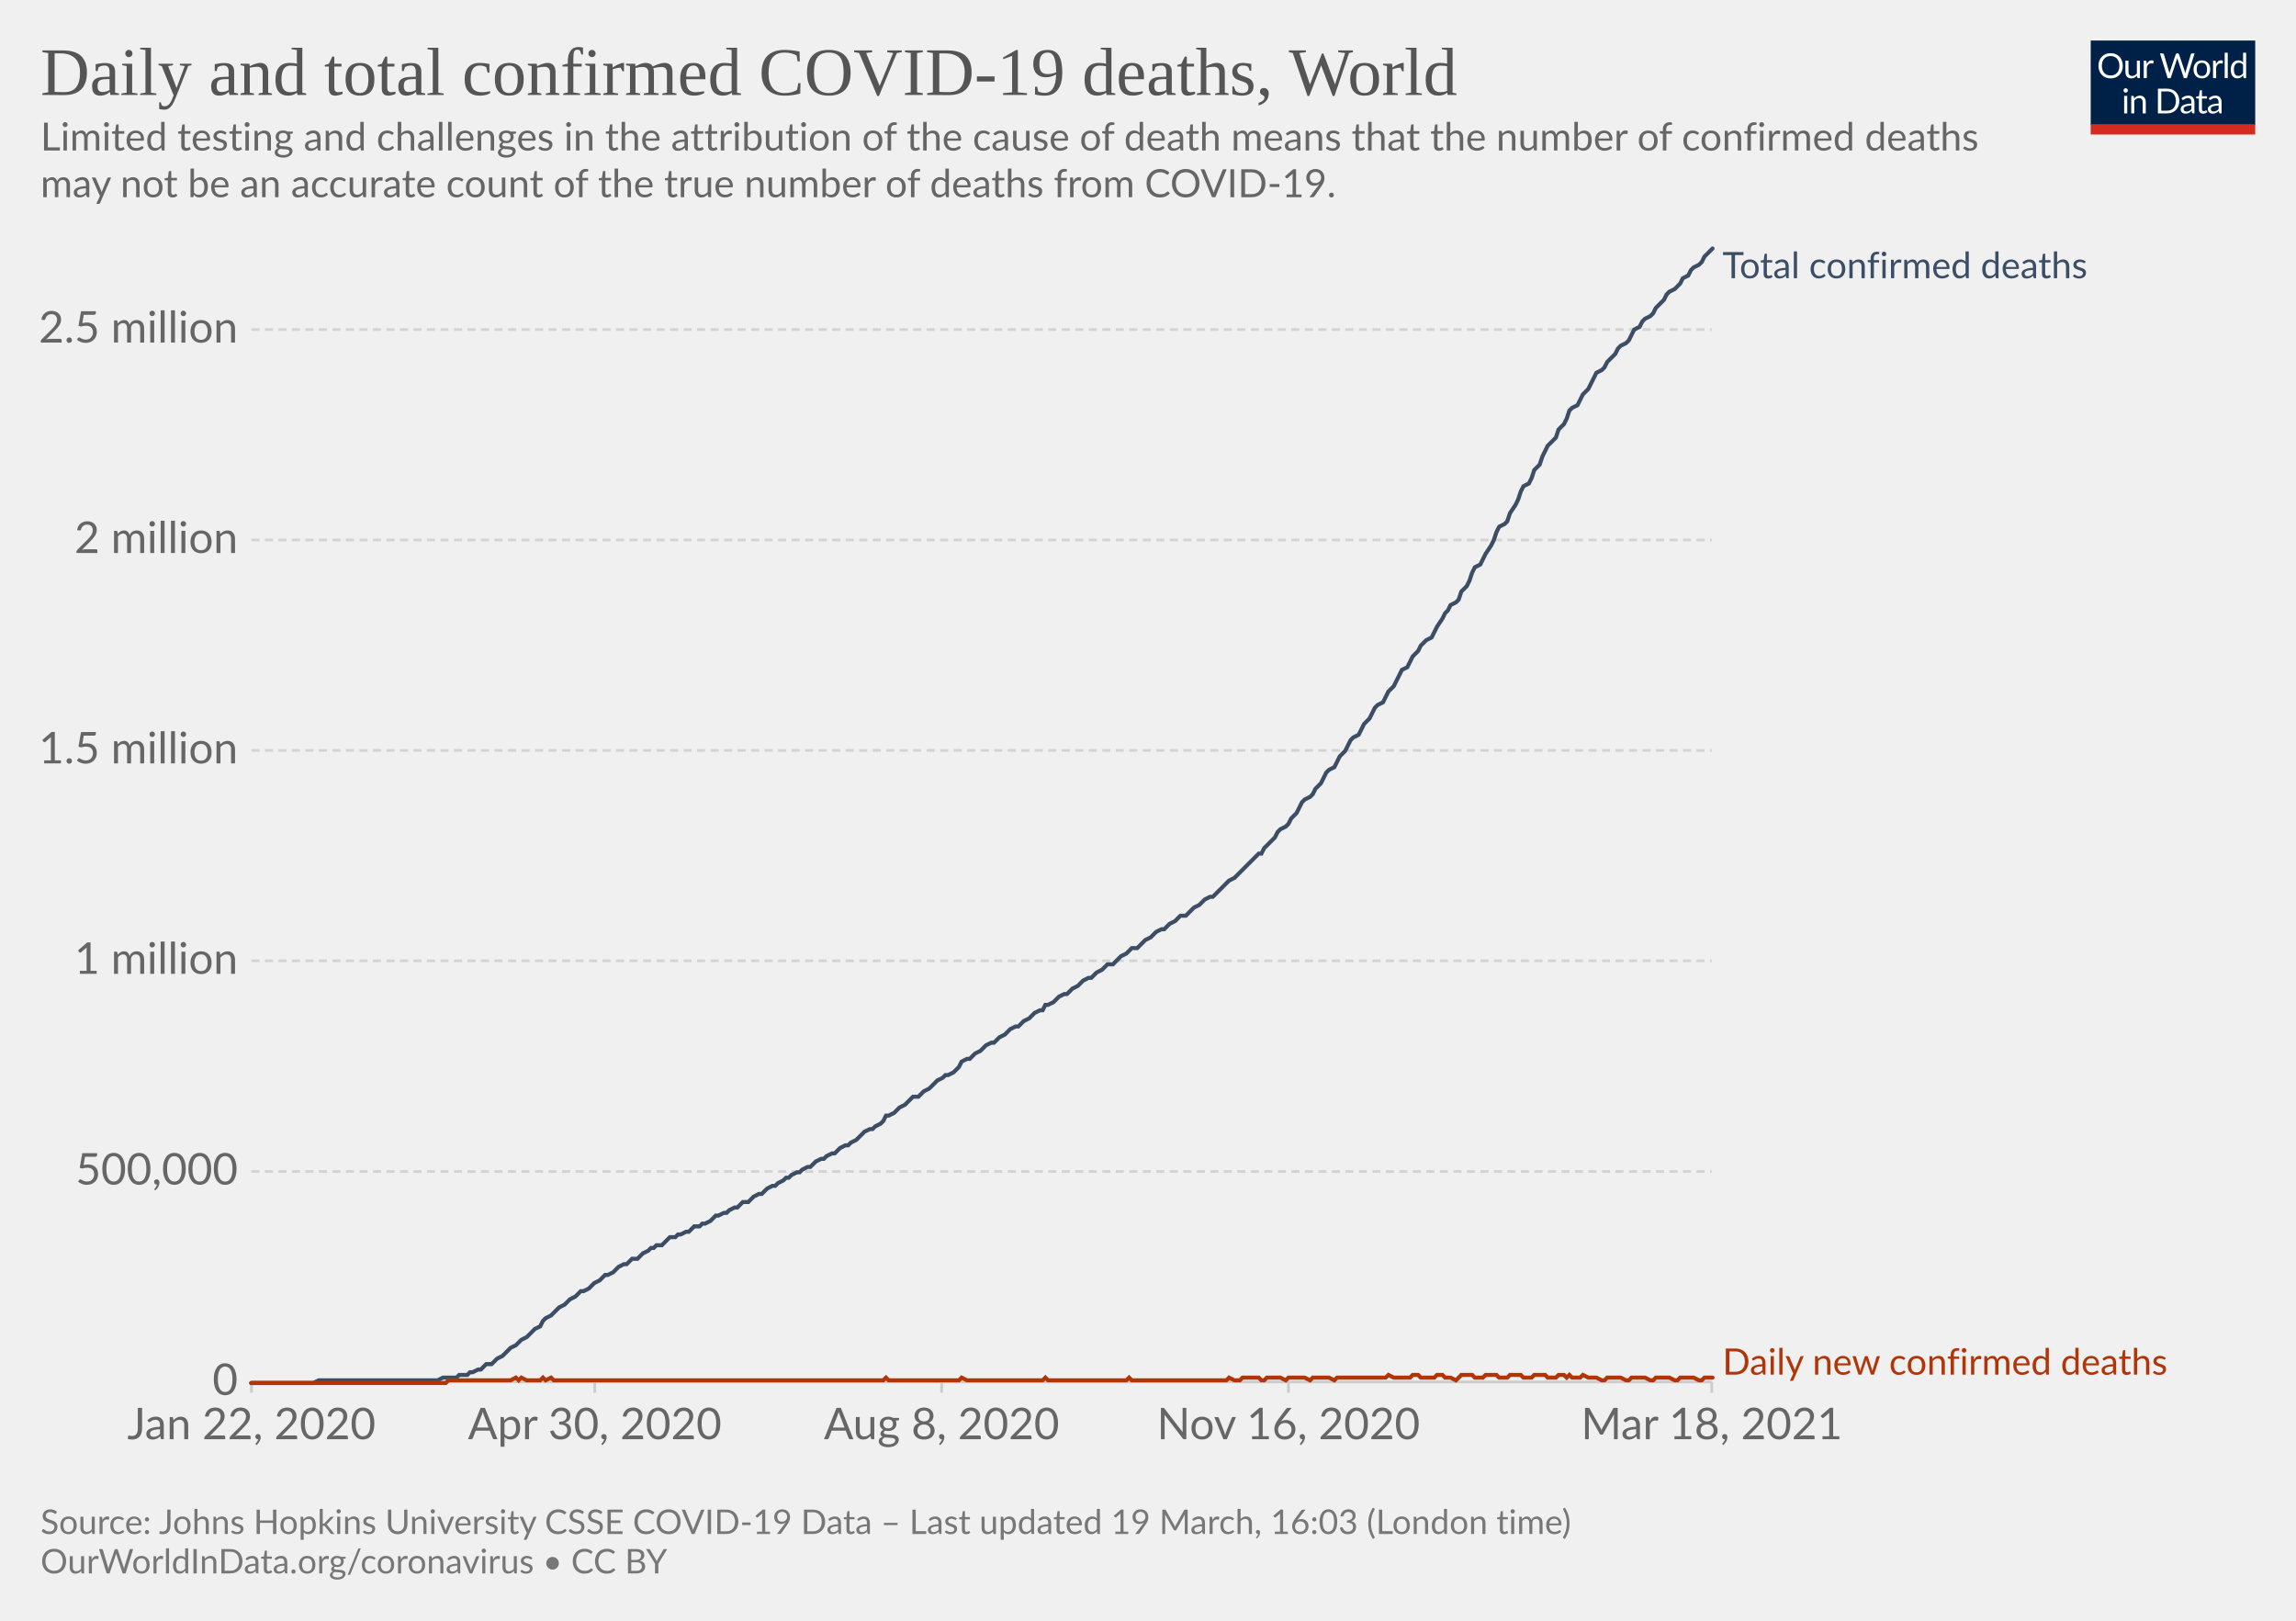
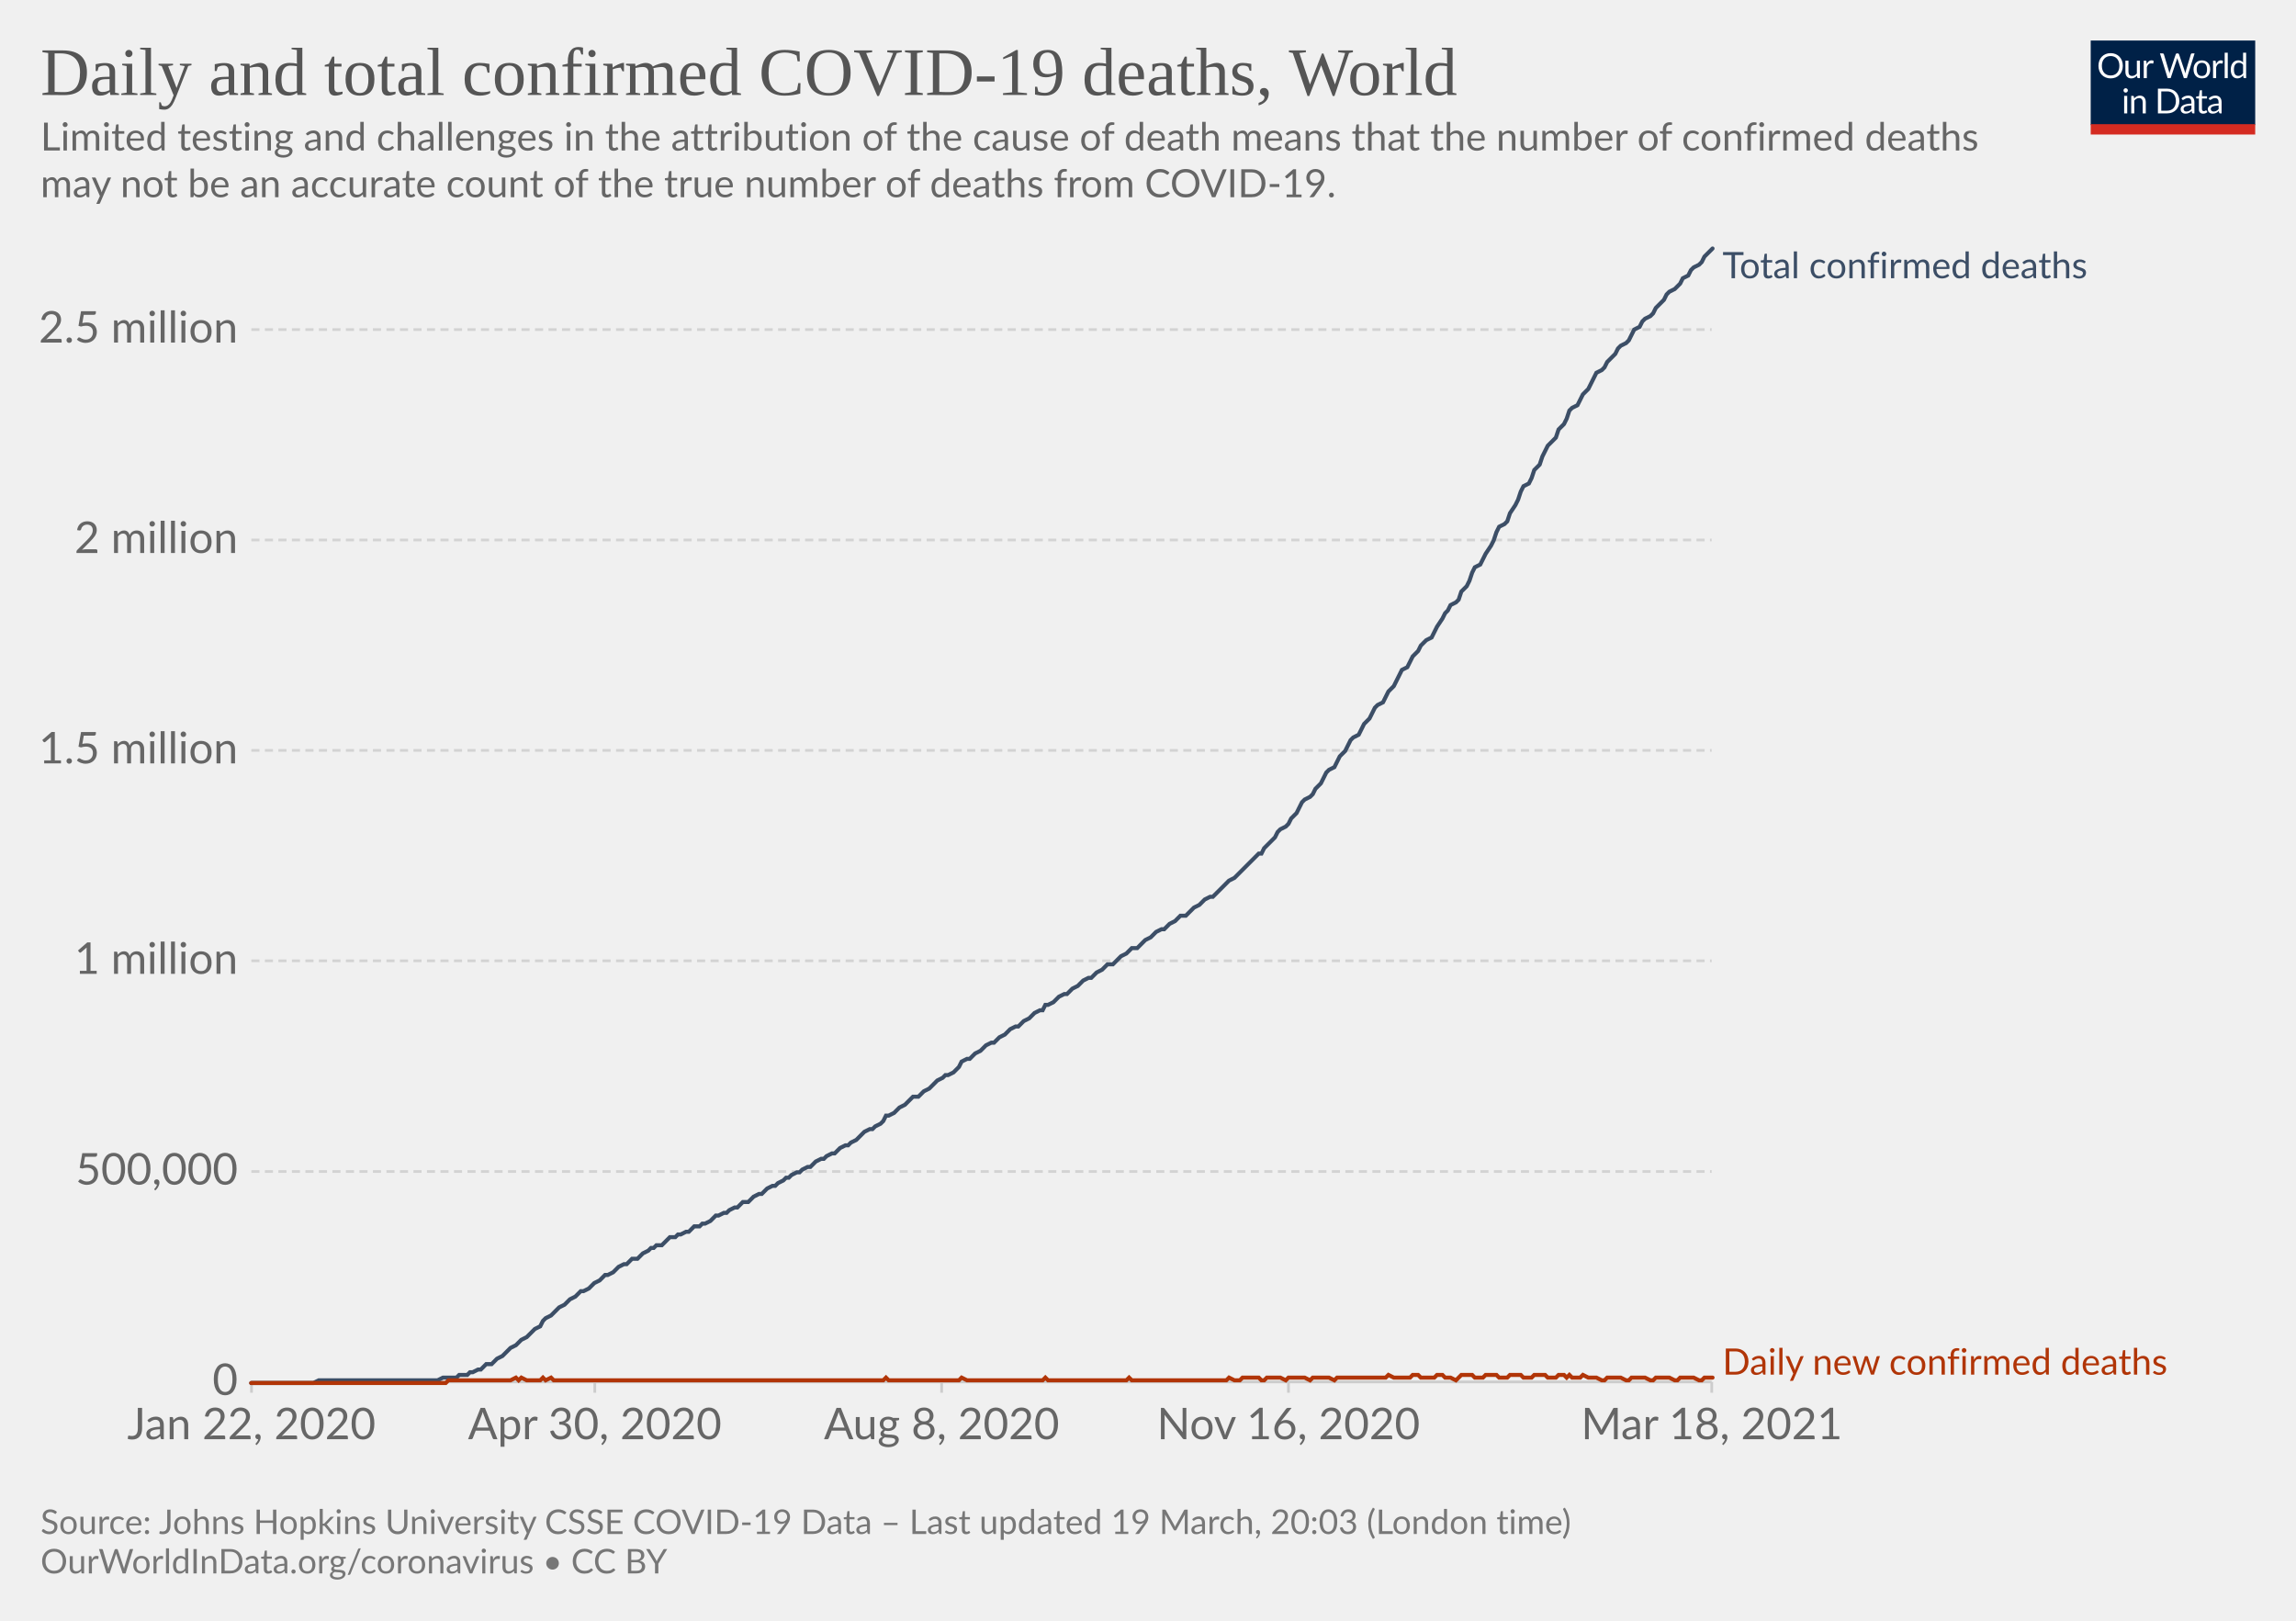
<svg xmlns="http://www.w3.org/2000/svg" version="1.1" style="background-color:#fff;-webkit-font-smoothing:antialiased" width="850" height="600" viewBox="0 0 850 600" font-family="Lato,'Helvetica Neue',Helvetica,Arial,sans-serif" font-size="18" text-rendering="optimizeLegibility">
  <g class="HeaderView">
    <g transform="matrix(.29 0 0 .29 774 15)">
      <svg className="owidLog" width="210" height="120" viewBox="0 0 210 120" fill="none">
        <g clip-path="url(#clip0)">
          <path d="M0 0h210v107.89H0V0z" fill="#002147" />
          <path d="M40.98 32.25c0 2.36-.38 4.53-1.12 6.51a14.26 14.26 0 01-8.1 8.4c-1.9.78-4.02 1.17-6.34 1.17a16.6 16.6 0 01-6.33-1.17 14.31 14.31 0 01-8.08-8.4 18.29 18.29 0 01-1.12-6.51c0-2.36.38-4.53 1.12-6.5.75-1.97 1.8-3.67 3.17-5.1a14.32 14.32 0 014.9-3.34c1.92-.8 4.03-1.19 6.34-1.19 2.32 0 4.43.4 6.34 1.19 1.92.8 3.56 1.9 4.93 3.34a14.87 14.87 0 013.17 5.1 18.1 18.1 0 011.12 6.5zm-4.38 0c0-1.94-.26-3.68-.8-5.22a10.91 10.91 0 00-2.24-3.89 9.68 9.68 0 00-3.52-2.46 11.95 11.95 0 00-4.62-.86c-1.68 0-3.21.28-4.6.86a9.88 9.88 0 00-3.54 2.46 10.91 10.91 0 00-2.24 3.9c-.53 1.53-.8 3.27-.8 5.2 0 1.94.27 3.68.8 5.22a11.17 11.17 0 002.24 3.9 10.01 10.01 0 003.55 2.44c1.38.56 2.9.83 4.6.83s3.24-.27 4.61-.83a9.8 9.8 0 003.52-2.44 11.17 11.17 0 002.25-3.9c.53-1.54.8-3.28.8-5.21zm26.22-6.54V48H60.5c-.56 0-.9-.27-1.05-.81l-.31-2.4a12.45 12.45 0 01-3.26 2.6c-1.2.64-2.58.96-4.13.96-1.22 0-2.3-.2-3.24-.6a6.52 6.52 0 01-2.33-1.7 7.37 7.37 0 01-1.43-2.67c-.3-1.04-.46-2.2-.46-3.45V25.7h3.91v14.22c0 1.68.38 2.99 1.15 3.91.77.93 1.96 1.39 3.54 1.39 1.16 0 2.24-.27 3.23-.82a10.42 10.42 0 002.8-2.28V25.7h3.91zm8.61 4.47a9.94 9.94 0 012.6-3.56 5.64 5.64 0 013.76-1.3c.47 0 .92.05 1.34.15.44.1.83.27 1.17.49l-.3 2.92c-.09.37-.3.55-.66.55-.2 0-.5-.04-.9-.13a6.21 6.21 0 00-3.24.18 4.23 4.23 0 00-1.47.92c-.42.4-.81.9-1.17 1.5-.33.58-.64 1.26-.92 2.02V48H67.7V25.71h2.25c.42 0 .72.08.88.25.16.16.27.44.33.83l.26 3.39zm61.16-13.7L122.75 48h-3.82l-7.99-24.05a21.95 21.95 0 01-.42-1.58 38.36 38.36 0 01-.44 1.58L102.05 48h-3.83L88.4 16.47h3.54c.38 0 .7.1.95.29.26.2.43.43.5.73l6.52 21.9.28 1.28.29 1.46.3-1.46.38-1.27 7.41-21.91c.1-.25.26-.48.51-.69.27-.22.58-.33.95-.33h1.23c.38 0 .69.1.92.29a1.77 1.77 0 01.53.73l7.4 21.9a28.4 28.4 0 01.68 2.62 29.52 29.52 0 01.52-2.61l6.54-21.91a1.31 1.31 0 01.48-.7c.27-.21.58-.32.95-.32h3.32zm9.35 8.88c1.63 0 3.1.27 4.4.82a9.43 9.43 0 015.46 5.94c.5 1.4.74 2.98.74 4.73 0 1.76-.25 3.34-.74 4.75a9.43 9.43 0 01-5.46 5.92c-1.3.52-2.77.79-4.4.79-1.64 0-3.12-.27-4.44-.8a9.42 9.42 0 01-3.35-2.3c-.92-1-1.63-2.2-2.13-3.61-.49-1.41-.73-3-.73-4.75s.24-3.33.73-4.73c.5-1.43 1.2-2.64 2.13-3.63a9.4 9.4 0 013.35-2.31c1.32-.55 2.8-.82 4.44-.82zm0 19.89c2.2 0 3.84-.73 4.93-2.2 1.08-1.48 1.63-3.54 1.63-6.18 0-2.66-.55-4.72-1.63-6.2-1.09-1.49-2.73-2.23-4.93-2.23-1.12 0-2.09.2-2.93.57a5.71 5.71 0 00-2.06 1.65 7.5 7.5 0 00-1.24 2.67c-.26 1.04-.4 2.22-.4 3.54 0 2.64.55 4.7 1.64 6.18 1.1 1.47 2.76 2.2 4.99 2.2zm17.97-15.07a9.94 9.94 0 012.6-3.56 5.64 5.64 0 013.76-1.3c.47 0 .91.05 1.34.15.44.1.83.27 1.16.49l-.28 2.92c-.09.37-.31.55-.66.55-.2 0-.5-.04-.9-.13a6.2 6.2 0 00-3.24.18 4.23 4.23 0 00-1.47.92c-.43.4-.82.9-1.17 1.5a13.1 13.1 0 00-.92 2.02V48h-3.94V25.71h2.24c.43 0 .72.08.88.25.17.16.28.44.33.83l.27 3.39zm15.04-14.59V48h-3.92V15.6h3.92zm19.55 15.43a6.22 6.22 0 00-2.38-2.05 6.7 6.7 0 00-2.86-.6c-2.07 0-3.66.75-4.77 2.23-1.12 1.48-1.68 3.6-1.68 6.33 0 1.46.13 2.7.38 3.74a7.29 7.29 0 001.1 2.56 4.35 4.35 0 001.78 1.45c.7.3 1.5.46 2.4.46 1.29 0 2.41-.3 3.36-.88a9.6 9.6 0 002.67-2.49V31.02zm3.91-15.43V48h-2.33c-.56 0-.9-.27-1.06-.81l-.35-2.71a12.13 12.13 0 01-3.25 2.77 8.28 8.28 0 01-4.23 1.06 7.31 7.31 0 01-6.14-2.9c-.73-.96-1.3-2.15-1.69-3.57a18.35 18.35 0 01.07-9.48 11.29 11.29 0 011.89-3.7 8.7 8.7 0 017.06-3.34 7.96 7.96 0 016.12 2.62V15.59h3.91zM46.61 70.71V93H42.7V70.71h3.91zm.84-7c0 .39-.08.75-.24 1.09a2.81 2.81 0 01-1.52 1.47 2.67 2.67 0 01-2.16 0 2.9 2.9 0 01-1.45-1.47 2.67 2.67 0 010-2.16c.15-.35.35-.65.6-.9.25-.27.53-.47.85-.62a2.67 2.67 0 012.16 0c.35.15.65.35.9.62.27.25.47.55.62.9.16.34.24.7.24 1.08zm7.97 10.24c.49-.54 1-1.04 1.54-1.48a9.85 9.85 0 013.66-1.84 8.96 8.96 0 015.43.35c.94.4 1.72.97 2.33 1.71a7.36 7.36 0 011.43 2.67c.32 1.04.49 2.19.49 3.45V93h-3.94V78.81c0-1.69-.4-3-1.17-3.92-.76-.93-1.93-1.4-3.5-1.4a6.6 6.6 0 00-3.25.83c-1 .56-1.92 1.31-2.77 2.27V93h-3.94V70.71h2.35c.56 0 .9.28 1.04.82l.3 2.42zm57.7 3.3c0 2.36-.37 4.5-1.11 6.44a14.3 14.3 0 01-3.17 4.98 14.1 14.1 0 01-4.93 3.2c-1.9.76-4.02 1.13-6.33 1.13H85.8V61.47h11.77c2.31 0 4.42.39 6.33 1.15a13.8 13.8 0 018.1 8.18 17.75 17.75 0 011.12 6.45zm-4.37 0c0-1.94-.26-3.67-.8-5.2a10.94 10.94 0 00-2.23-3.87 9.57 9.57 0 00-3.53-2.42 12.23 12.23 0 00-4.61-.83h-7.5v24.62h7.5c1.7 0 3.24-.28 4.61-.84a9.7 9.7 0 003.53-2.4 10.94 10.94 0 002.24-3.87c.53-1.53.8-3.26.8-5.2zm19.8 5.72c-1.8.06-3.34.2-4.62.44-1.26.22-2.3.51-3.1.88-.8.36-1.37.8-1.74 1.3-.35.5-.53 1.05-.53 1.67 0 .58.1 1.1.3 1.52a3 3 0 00.76 1.05c.34.27.73.46 1.17.6a6.13 6.13 0 001.45.17 7.28 7.28 0 003.5-.81 11.95 11.95 0 002.82-2.2v-4.62zm-12.65-9.11a12.73 12.73 0 013.98-2.66c1.43-.59 3-.88 4.73-.88 1.25 0 2.36.2 3.33.61a6.81 6.81 0 013.94 4.38c.33 1.04.5 2.19.5 3.43V93h-1.74a1.8 1.8 0 01-.88-.18c-.2-.13-.36-.38-.48-.74l-.44-2.12-1.72 1.46a9.48 9.48 0 01-3.74 1.7c-.69.15-1.46.23-2.3.23-.87 0-1.69-.12-2.45-.35a5.34 5.34 0 01-3.34-2.93 6.64 6.64 0 01-.49-2.64c0-.88.25-1.72.73-2.53a6.33 6.33 0 012.35-2.17c1.09-.63 2.5-1.15 4.25-1.54 1.75-.41 3.89-.65 6.42-.7v-1.75c0-1.73-.37-3.03-1.12-3.91-.75-.9-1.84-1.34-3.28-1.34-.97 0-1.78.12-2.44.37-.64.23-1.2.5-1.7.81l-1.23.82c-.33.23-.67.35-1 .35-.27 0-.5-.07-.69-.2a2.1 2.1 0 01-.48-.53l-.7-1.25zm27.67 19.5c-1.76 0-3.12-.5-4.07-1.48-.94-.98-1.41-2.4-1.41-4.25V74h-2.68a.9.9 0 01-.6-.2c-.16-.14-.24-.36-.24-.66v-1.56l3.65-.46.9-6.89a.9.9 0 01.29-.52.88.88 0 01.62-.22H142v7.67h6.44V74H142v13.38c0 .94.22 1.63.68 2.09.45.45 1.04.68 1.76.68a3.21 3.21 0 001.85-.53l.55-.35c.16-.12.3-.18.41-.18.2 0 .4.13.55.38l1.15 1.87a7.45 7.45 0 01-2.44 1.5 8.53 8.53 0 01-2.95.52zm19.68-10.4c-1.8.07-3.34.21-4.62.45-1.26.22-2.3.51-3.1.88-.8.36-1.37.8-1.74 1.3-.35.5-.53 1.05-.53 1.67 0 .58.1 1.1.3 1.52a2.9 2.9 0 00.76 1.05c.34.27.73.46 1.17.6a6.13 6.13 0 001.45.17 7.3 7.3 0 003.5-.81 12.04 12.04 0 002.82-2.2v-4.62zm-12.65-9.1a12.72 12.72 0 013.99-2.66c1.42-.59 3-.88 4.72-.88 1.25 0 2.36.2 3.33.61a6.81 6.81 0 013.94 4.38c.33 1.04.5 2.19.5 3.43V93h-1.74a1.8 1.8 0 01-.88-.18c-.2-.13-.36-.38-.48-.74l-.44-2.12-1.72 1.46a9.48 9.48 0 01-3.74 1.7c-.69.15-1.46.23-2.3.23-.87 0-1.69-.12-2.45-.35a5.33 5.33 0 01-3.34-2.93 6.62 6.62 0 01-.49-2.64c0-.88.25-1.72.73-2.53a6.33 6.33 0 012.35-2.17c1.09-.63 2.5-1.15 4.25-1.54a31.2 31.2 0 016.42-.7v-1.75c0-1.73-.37-3.03-1.12-3.91-.75-.9-1.84-1.34-3.28-1.34-.97 0-1.78.12-2.44.37-.64.23-1.2.5-1.7.81l-1.22.82c-.34.23-.68.35-1.02.35-.26 0-.49-.07-.68-.2a1.88 1.88 0 01-.48-.53l-.7-1.25zM40.98 32.25c0 2.36-.38 4.53-1.12 6.51a14.26 14.26 0 01-8.1 8.4c-1.9.78-4.02 1.17-6.34 1.17a16.6 16.6 0 01-6.33-1.17 14.31 14.31 0 01-8.08-8.4 18.29 18.29 0 01-1.12-6.51c0-2.36.38-4.53 1.12-6.5.75-1.97 1.8-3.67 3.17-5.1a14.32 14.32 0 014.9-3.34c1.92-.8 4.03-1.19 6.34-1.19 2.32 0 4.43.4 6.34 1.19 1.92.8 3.56 1.9 4.93 3.34a14.87 14.87 0 013.17 5.1 18.1 18.1 0 011.12 6.5zm-4.38 0c0-1.94-.26-3.68-.8-5.22a10.91 10.91 0 00-2.24-3.89 9.68 9.68 0 00-3.52-2.46 11.95 11.95 0 00-4.62-.86c-1.68 0-3.21.28-4.6.86a9.88 9.88 0 00-3.54 2.46 10.91 10.91 0 00-2.24 3.9c-.53 1.53-.8 3.27-.8 5.2 0 1.94.27 3.68.8 5.22a11.17 11.17 0 002.24 3.9 10.01 10.01 0 003.55 2.44c1.38.56 2.9.83 4.6.83s3.24-.27 4.61-.83a9.8 9.8 0 003.52-2.44 11.17 11.17 0 002.25-3.9c.53-1.54.8-3.28.8-5.21zm26.22-6.54V48H60.5c-.56 0-.9-.27-1.05-.81l-.31-2.4a12.45 12.45 0 01-3.26 2.6c-1.2.64-2.58.96-4.13.96-1.22 0-2.3-.2-3.24-.6a6.52 6.52 0 01-2.33-1.7 7.37 7.37 0 01-1.43-2.67c-.3-1.04-.46-2.2-.46-3.45V25.7h3.91v14.22c0 1.68.38 2.99 1.15 3.91.77.93 1.96 1.39 3.54 1.39 1.16 0 2.24-.27 3.23-.82a10.42 10.42 0 002.8-2.28V25.7h3.91zm8.61 4.47a9.94 9.94 0 012.6-3.56 5.64 5.64 0 013.76-1.3c.47 0 .92.05 1.34.15.44.1.83.27 1.17.49l-.3 2.92c-.09.37-.3.55-.66.55-.2 0-.5-.04-.9-.13a6.21 6.21 0 00-3.24.18 4.23 4.23 0 00-1.47.92c-.42.4-.81.9-1.17 1.5-.33.58-.64 1.26-.92 2.02V48H67.7V25.71h2.25c.42 0 .72.08.88.25.16.16.27.44.33.83l.26 3.39zm61.16-13.7L122.75 48h-3.82l-7.99-24.05a21.95 21.95 0 01-.42-1.58 38.36 38.36 0 01-.44 1.58L102.05 48h-3.83L88.4 16.47h3.54c.38 0 .7.1.95.29.26.2.43.43.5.73l6.52 21.9.28 1.28.29 1.46.3-1.46.38-1.27 7.41-21.91c.1-.25.26-.48.51-.69.27-.22.58-.33.95-.33h1.23c.38 0 .69.1.92.29a1.77 1.77 0 01.53.73l7.4 21.9a28.4 28.4 0 01.68 2.62 29.52 29.52 0 01.52-2.61l6.54-21.91a1.31 1.31 0 01.48-.7c.27-.21.58-.32.95-.32h3.32zm9.35 8.88c1.63 0 3.1.27 4.4.82a9.43 9.43 0 015.46 5.94c.5 1.4.74 2.98.74 4.73 0 1.76-.25 3.34-.74 4.75a9.43 9.43 0 01-5.46 5.92c-1.3.52-2.77.79-4.4.79-1.64 0-3.12-.27-4.44-.8a9.42 9.42 0 01-3.35-2.3c-.92-1-1.63-2.2-2.13-3.61-.49-1.41-.73-3-.73-4.75s.24-3.33.73-4.73c.5-1.43 1.2-2.64 2.13-3.63a9.4 9.4 0 013.35-2.31c1.32-.55 2.8-.82 4.44-.82zm0 19.89c2.2 0 3.84-.73 4.93-2.2 1.08-1.48 1.63-3.54 1.63-6.18 0-2.66-.55-4.72-1.63-6.2-1.09-1.49-2.73-2.23-4.93-2.23-1.12 0-2.09.2-2.93.57a5.71 5.71 0 00-2.06 1.65 7.5 7.5 0 00-1.24 2.67c-.26 1.04-.4 2.22-.4 3.54 0 2.64.55 4.7 1.64 6.18 1.1 1.47 2.76 2.2 4.99 2.2zm17.97-15.07a9.94 9.94 0 012.6-3.56 5.64 5.64 0 013.76-1.3c.47 0 .91.05 1.34.15.44.1.83.27 1.16.49l-.28 2.92c-.09.37-.31.55-.66.55-.2 0-.5-.04-.9-.13a6.2 6.2 0 00-3.24.18 4.23 4.23 0 00-1.47.92c-.43.4-.82.9-1.17 1.5a13.1 13.1 0 00-.92 2.02V48h-3.94V25.71h2.24c.43 0 .72.08.88.25.17.16.28.44.33.83l.27 3.39zm15.04-14.59V48h-3.92V15.6h3.92zm19.55 15.43a6.22 6.22 0 00-2.38-2.05 6.7 6.7 0 00-2.86-.6c-2.07 0-3.66.75-4.77 2.23-1.12 1.48-1.68 3.6-1.68 6.33 0 1.46.13 2.7.38 3.74a7.29 7.29 0 001.1 2.56 4.35 4.35 0 001.78 1.45c.7.3 1.5.46 2.4.46 1.29 0 2.41-.3 3.36-.88a9.6 9.6 0 002.67-2.49V31.02zm3.91-15.43V48h-2.33c-.56 0-.9-.27-1.06-.81l-.35-2.71a12.13 12.13 0 01-3.25 2.77 8.28 8.28 0 01-4.23 1.06 7.31 7.31 0 01-6.14-2.9c-.73-.96-1.3-2.15-1.69-3.57a18.35 18.35 0 01.07-9.48 11.29 11.29 0 011.89-3.7 8.7 8.7 0 017.06-3.34 7.96 7.96 0 016.12 2.62V15.59h3.91zM46.61 70.71V93H42.7V70.71h3.91zm.84-7c0 .39-.08.75-.24 1.09a2.81 2.81 0 01-1.52 1.47 2.67 2.67 0 01-2.16 0 2.9 2.9 0 01-1.45-1.47 2.67 2.67 0 010-2.16c.15-.35.35-.65.6-.9.25-.27.53-.47.85-.62a2.67 2.67 0 012.16 0c.35.15.65.35.9.62.27.25.47.55.62.9.16.34.24.7.24 1.08zm7.97 10.24c.49-.54 1-1.04 1.54-1.48a9.85 9.85 0 013.66-1.84 8.96 8.96 0 015.43.35c.94.4 1.72.97 2.33 1.71a7.36 7.36 0 011.43 2.67c.32 1.04.49 2.19.49 3.45V93h-3.94V78.81c0-1.69-.4-3-1.17-3.92-.76-.93-1.93-1.4-3.5-1.4a6.6 6.6 0 00-3.25.83c-1 .56-1.92 1.31-2.77 2.27V93h-3.94V70.71h2.35c.56 0 .9.28 1.04.82l.3 2.42zm57.7 3.3c0 2.36-.37 4.5-1.11 6.44a14.3 14.3 0 01-3.17 4.98 14.1 14.1 0 01-4.93 3.2c-1.9.76-4.02 1.13-6.33 1.13H85.8V61.47h11.77c2.31 0 4.42.39 6.33 1.15a13.8 13.8 0 018.1 8.18 17.75 17.75 0 011.12 6.45zm-4.37 0c0-1.94-.26-3.67-.8-5.2a10.94 10.94 0 00-2.23-3.87 9.57 9.57 0 00-3.53-2.42 12.23 12.23 0 00-4.61-.83h-7.5v24.62h7.5c1.7 0 3.24-.28 4.61-.84a9.7 9.7 0 003.53-2.4 10.94 10.94 0 002.24-3.87c.53-1.53.8-3.26.8-5.2zm19.8 5.72c-1.8.06-3.34.2-4.62.44-1.26.22-2.3.51-3.1.88-.8.36-1.37.8-1.74 1.3-.35.5-.53 1.05-.53 1.67 0 .58.1 1.1.3 1.52a3 3 0 00.76 1.05c.34.27.73.46 1.17.6a6.13 6.13 0 001.45.17 7.28 7.28 0 003.5-.81 11.95 11.95 0 002.82-2.2v-4.62zm-12.65-9.11a12.73 12.73 0 013.98-2.66c1.43-.59 3-.88 4.73-.88 1.25 0 2.36.2 3.33.61a6.81 6.81 0 013.94 4.38c.33 1.04.5 2.19.5 3.43V93h-1.74a1.8 1.8 0 01-.88-.18c-.2-.13-.36-.38-.48-.74l-.44-2.12-1.72 1.46a9.48 9.48 0 01-3.74 1.7c-.69.15-1.46.23-2.3.23-.87 0-1.69-.12-2.45-.35a5.34 5.34 0 01-3.34-2.93 6.64 6.64 0 01-.49-2.64c0-.88.25-1.72.73-2.53a6.33 6.33 0 012.35-2.17c1.09-.63 2.5-1.15 4.25-1.54 1.75-.41 3.89-.65 6.42-.7v-1.75c0-1.73-.37-3.03-1.12-3.91-.75-.9-1.84-1.34-3.28-1.34-.97 0-1.78.12-2.44.37-.64.23-1.2.5-1.7.81l-1.23.82c-.33.23-.67.35-1 .35-.27 0-.5-.07-.69-.2a2.1 2.1 0 01-.48-.53l-.7-1.25zm27.67 19.5c-1.76 0-3.12-.5-4.07-1.48-.94-.98-1.41-2.4-1.41-4.25V74h-2.68a.9.9 0 01-.6-.2c-.16-.14-.24-.36-.24-.66v-1.56l3.65-.46.9-6.89a.9.9 0 01.29-.52.88.88 0 01.62-.22H142v7.67h6.44V74H142v13.38c0 .94.22 1.63.68 2.09.45.45 1.04.68 1.76.68a3.21 3.21 0 001.85-.53l.55-.35c.16-.12.3-.18.41-.18.2 0 .4.13.55.38l1.15 1.87a7.45 7.45 0 01-2.44 1.5 8.53 8.53 0 01-2.95.52zm19.68-10.4c-1.8.07-3.34.21-4.62.45-1.26.22-2.3.51-3.1.88-.8.36-1.37.8-1.74 1.3-.35.5-.53 1.05-.53 1.67 0 .58.1 1.1.3 1.52a2.9 2.9 0 00.76 1.05c.34.27.73.46 1.17.6a6.13 6.13 0 001.45.17 7.3 7.3 0 003.5-.81 12.04 12.04 0 002.82-2.2v-4.62zm-12.65-9.1a12.72 12.72 0 013.99-2.66c1.42-.59 3-.88 4.72-.88 1.25 0 2.36.2 3.33.61a6.81 6.81 0 013.94 4.38c.33 1.04.5 2.19.5 3.43V93h-1.74a1.8 1.8 0 01-.88-.18c-.2-.13-.36-.38-.48-.74l-.44-2.12-1.72 1.46a9.48 9.48 0 01-3.74 1.7c-.69.15-1.46.23-2.3.23-.87 0-1.69-.12-2.45-.35a5.33 5.33 0 01-3.34-2.93 6.62 6.62 0 01-.49-2.64c0-.88.25-1.72.73-2.53a6.33 6.33 0 012.35-2.17c1.09-.63 2.5-1.15 4.25-1.54a31.2 31.2 0 016.42-.7v-1.75c0-1.73-.37-3.03-1.12-3.91-.75-.9-1.84-1.34-3.28-1.34-.97 0-1.78.12-2.44.37-.64.23-1.2.5-1.7.81l-1.22.82c-.34.23-.68.35-1.02.35-.26 0-.49-.07-.68-.2a1.88 1.88 0 01-.48-.53l-.7-1.25zM40.98 32.25c0 2.36-.38 4.53-1.12 6.51a14.26 14.26 0 01-8.1 8.4c-1.9.78-4.02 1.17-6.34 1.17a16.6 16.6 0 01-6.33-1.17 14.31 14.31 0 01-8.08-8.4 18.29 18.29 0 01-1.12-6.51c0-2.36.38-4.53 1.12-6.5.75-1.97 1.8-3.67 3.17-5.1a14.32 14.32 0 014.9-3.34c1.92-.8 4.03-1.19 6.34-1.19 2.32 0 4.43.4 6.34 1.19 1.92.8 3.56 1.9 4.93 3.34a14.87 14.87 0 013.17 5.1 18.1 18.1 0 011.12 6.5zm-4.38 0c0-1.94-.26-3.68-.8-5.22a10.91 10.91 0 00-2.24-3.89 9.68 9.68 0 00-3.52-2.46 11.95 11.95 0 00-4.62-.86c-1.68 0-3.21.28-4.6.86a9.88 9.88 0 00-3.54 2.46 10.91 10.91 0 00-2.24 3.9c-.53 1.53-.8 3.27-.8 5.2 0 1.94.27 3.68.8 5.22a11.17 11.17 0 002.24 3.9 10.01 10.01 0 003.55 2.44c1.38.56 2.9.83 4.6.83s3.24-.27 4.61-.83a9.8 9.8 0 003.52-2.44 11.17 11.17 0 002.25-3.9c.53-1.54.8-3.28.8-5.21zm26.22-6.54V48H60.5c-.56 0-.9-.27-1.05-.81l-.31-2.4a12.45 12.45 0 01-3.26 2.6c-1.2.64-2.58.96-4.13.96-1.22 0-2.3-.2-3.24-.6a6.52 6.52 0 01-2.33-1.7 7.37 7.37 0 01-1.43-2.67c-.3-1.04-.46-2.2-.46-3.45V25.7h3.91v14.22c0 1.68.38 2.99 1.15 3.91.77.93 1.96 1.39 3.54 1.39 1.16 0 2.24-.27 3.23-.82a10.42 10.42 0 002.8-2.28V25.7h3.91zm8.61 4.47a9.94 9.94 0 012.6-3.56 5.64 5.64 0 013.76-1.3c.47 0 .92.05 1.34.15.44.1.83.27 1.17.49l-.3 2.92c-.09.37-.3.55-.66.55-.2 0-.5-.04-.9-.13a6.21 6.21 0 00-3.24.18 4.23 4.23 0 00-1.47.92c-.42.4-.81.9-1.17 1.5-.33.58-.64 1.26-.92 2.02V48H67.7V25.71h2.25c.42 0 .72.08.88.25.16.16.27.44.33.83l.26 3.39zm61.16-13.7L122.75 48h-3.82l-7.99-24.05a21.95 21.95 0 01-.42-1.58 38.36 38.36 0 01-.44 1.58L102.05 48h-3.83L88.4 16.47h3.54c.38 0 .7.1.95.29.26.2.43.43.5.73l6.52 21.9.28 1.28.29 1.46.3-1.46.38-1.27 7.41-21.91c.1-.25.26-.48.51-.69.27-.22.58-.33.95-.33h1.23c.38 0 .69.1.92.29a1.77 1.77 0 01.53.73l7.4 21.9a28.4 28.4 0 01.68 2.62 29.52 29.52 0 01.52-2.61l6.54-21.91a1.31 1.31 0 01.48-.7c.27-.21.58-.32.95-.32h3.32zm9.35 8.88c1.63 0 3.1.27 4.4.82a9.43 9.43 0 015.46 5.94c.5 1.4.74 2.98.74 4.73 0 1.76-.25 3.34-.74 4.75a9.43 9.43 0 01-5.46 5.92c-1.3.52-2.77.79-4.4.79-1.64 0-3.12-.27-4.44-.8a9.42 9.42 0 01-3.35-2.3c-.92-1-1.63-2.2-2.13-3.61-.49-1.41-.73-3-.73-4.75s.24-3.33.73-4.73c.5-1.43 1.2-2.64 2.13-3.63a9.4 9.4 0 013.35-2.31c1.32-.55 2.8-.82 4.44-.82zm0 19.89c2.2 0 3.84-.73 4.93-2.2 1.08-1.48 1.63-3.54 1.63-6.18 0-2.66-.55-4.72-1.63-6.2-1.09-1.49-2.73-2.23-4.93-2.23-1.12 0-2.09.2-2.93.57a5.71 5.71 0 00-2.06 1.65 7.5 7.5 0 00-1.24 2.67c-.26 1.04-.4 2.22-.4 3.54 0 2.64.55 4.7 1.64 6.18 1.1 1.47 2.76 2.2 4.99 2.2zm17.97-15.07a9.94 9.94 0 012.6-3.56 5.64 5.64 0 013.76-1.3c.47 0 .91.05 1.34.15.44.1.83.27 1.16.49l-.28 2.92c-.09.37-.31.55-.66.55-.2 0-.5-.04-.9-.13a6.2 6.2 0 00-3.24.18 4.23 4.23 0 00-1.47.92c-.43.4-.82.9-1.17 1.5a13.1 13.1 0 00-.92 2.02V48h-3.94V25.71h2.24c.43 0 .72.08.88.25.17.16.28.44.33.83l.27 3.39zm15.04-14.59V48h-3.92V15.6h3.92zm19.55 15.43a6.22 6.22 0 00-2.38-2.05 6.7 6.7 0 00-2.86-.6c-2.07 0-3.66.75-4.77 2.23-1.12 1.48-1.68 3.6-1.68 6.33 0 1.46.13 2.7.38 3.74a7.29 7.29 0 001.1 2.56 4.35 4.35 0 001.78 1.45c.7.3 1.5.46 2.4.46 1.29 0 2.41-.3 3.36-.88a9.6 9.6 0 002.67-2.49V31.02zm3.91-15.43V48h-2.33c-.56 0-.9-.27-1.06-.81l-.35-2.71a12.13 12.13 0 01-3.25 2.77 8.28 8.28 0 01-4.23 1.06 7.31 7.31 0 01-6.14-2.9c-.73-.96-1.3-2.15-1.69-3.57a18.35 18.35 0 01.07-9.48 11.29 11.29 0 011.89-3.7 8.7 8.7 0 017.06-3.34 7.96 7.96 0 016.12 2.62V15.59h3.91zM46.61 70.71V93H42.7V70.71h3.91zm.84-7c0 .39-.08.75-.24 1.09a2.81 2.81 0 01-1.52 1.47 2.67 2.67 0 01-2.16 0 2.9 2.9 0 01-1.45-1.47 2.67 2.67 0 010-2.16c.15-.35.35-.65.6-.9.25-.27.53-.47.85-.62a2.67 2.67 0 012.16 0c.35.15.65.35.9.62.27.25.47.55.62.9.16.34.24.7.24 1.08zm7.97 10.24c.49-.54 1-1.04 1.54-1.48a9.85 9.85 0 013.66-1.84 8.96 8.96 0 015.43.35c.94.4 1.72.97 2.33 1.71a7.36 7.36 0 011.43 2.67c.32 1.04.49 2.19.49 3.45V93h-3.94V78.81c0-1.69-.4-3-1.17-3.92-.76-.93-1.93-1.4-3.5-1.4a6.6 6.6 0 00-3.25.83c-1 .56-1.92 1.31-2.77 2.27V93h-3.94V70.71h2.35c.56 0 .9.28 1.04.82l.3 2.42zm57.7 3.3c0 2.36-.37 4.5-1.11 6.44a14.3 14.3 0 01-3.17 4.98 14.1 14.1 0 01-4.93 3.2c-1.9.76-4.02 1.13-6.33 1.13H85.8V61.47h11.77c2.31 0 4.42.39 6.33 1.15a13.8 13.8 0 018.1 8.18 17.75 17.75 0 011.12 6.45zm-4.37 0c0-1.94-.26-3.67-.8-5.2a10.94 10.94 0 00-2.23-3.87 9.57 9.57 0 00-3.53-2.42 12.23 12.23 0 00-4.61-.83h-7.5v24.62h7.5c1.7 0 3.24-.28 4.61-.84a9.7 9.7 0 003.53-2.4 10.94 10.94 0 002.24-3.87c.53-1.53.8-3.26.8-5.2zm19.8 5.72c-1.8.06-3.34.2-4.62.44-1.26.22-2.3.51-3.1.88-.8.36-1.37.8-1.74 1.3-.35.5-.53 1.05-.53 1.67 0 .58.1 1.1.3 1.52a3 3 0 00.76 1.05c.34.27.73.46 1.17.6a6.13 6.13 0 001.45.17 7.28 7.28 0 003.5-.81 11.95 11.95 0 002.82-2.2v-4.62zm-12.65-9.11a12.73 12.73 0 013.98-2.66c1.43-.59 3-.88 4.73-.88 1.25 0 2.36.2 3.33.61a6.81 6.81 0 013.94 4.38c.33 1.04.5 2.19.5 3.43V93h-1.74a1.8 1.8 0 01-.88-.18c-.2-.13-.36-.38-.48-.74l-.44-2.12-1.72 1.46a9.48 9.48 0 01-3.74 1.7c-.69.15-1.46.23-2.3.23-.87 0-1.69-.12-2.45-.35a5.34 5.34 0 01-3.34-2.93 6.64 6.64 0 01-.49-2.64c0-.88.25-1.72.73-2.53a6.33 6.33 0 012.35-2.17c1.09-.63 2.5-1.15 4.25-1.54 1.75-.41 3.89-.65 6.42-.7v-1.75c0-1.73-.37-3.03-1.12-3.91-.75-.9-1.84-1.34-3.28-1.34-.97 0-1.78.12-2.44.37-.64.23-1.2.5-1.7.81l-1.23.82c-.33.23-.67.35-1 .35-.27 0-.5-.07-.69-.2a2.1 2.1 0 01-.48-.53l-.7-1.25zm27.67 19.5c-1.76 0-3.12-.5-4.07-1.48-.94-.98-1.41-2.4-1.41-4.25V74h-2.68a.9.9 0 01-.6-.2c-.16-.14-.24-.36-.24-.66v-1.56l3.65-.46.9-6.89a.9.9 0 01.29-.52.88.88 0 01.62-.22H142v7.67h6.44V74H142v13.38c0 .94.22 1.63.68 2.09.45.45 1.04.68 1.76.68a3.21 3.21 0 001.85-.53l.55-.35c.16-.12.3-.18.41-.18.2 0 .4.13.55.38l1.15 1.87a7.45 7.45 0 01-2.44 1.5 8.53 8.53 0 01-2.95.52zm19.68-10.4c-1.8.07-3.34.21-4.62.45-1.26.22-2.3.51-3.1.88-.8.36-1.37.8-1.74 1.3-.35.5-.53 1.05-.53 1.67 0 .58.1 1.1.3 1.52a2.9 2.9 0 00.76 1.05c.34.27.73.46 1.17.6a6.13 6.13 0 001.45.17 7.3 7.3 0 003.5-.81 12.04 12.04 0 002.82-2.2v-4.62zm-12.65-9.1a12.72 12.72 0 013.99-2.66c1.42-.59 3-.88 4.72-.88 1.25 0 2.36.2 3.33.61a6.81 6.81 0 013.94 4.38c.33 1.04.5 2.19.5 3.43V93h-1.74a1.8 1.8 0 01-.88-.18c-.2-.13-.36-.38-.48-.74l-.44-2.12-1.72 1.46a9.48 9.48 0 01-3.74 1.7c-.69.15-1.46.23-2.3.23-.87 0-1.69-.12-2.45-.35a5.33 5.33 0 01-3.34-2.93 6.62 6.62 0 01-.49-2.64c0-.88.25-1.72.73-2.53a6.33 6.33 0 012.35-2.17c1.09-.63 2.5-1.15 4.25-1.54a31.2 31.2 0 016.42-.7v-1.75c0-1.73-.37-3.03-1.12-3.91-.75-.9-1.84-1.34-3.28-1.34-.97 0-1.78.12-2.44.37-.64.23-1.2.5-1.7.81l-1.22.82c-.34.23-.68.35-1.02.35-.26 0-.49-.07-.68-.2a1.88 1.88 0 01-.48-.53l-.7-1.25z" fill="#fff" />
          <path fill="#D42B21" d="M0 106.79h210V120H0z" />
        </g>
        <defs>
          <clipPath id="clip0">
            <path fill="#fff" d="M0 0h210v120H0z" />
          </clipPath>
        </defs>
      </svg>
    </g>
    <a href="https://ourworldindata.org/grapher/total-daily-covid-deaths?country=~OWID_WRL" target="_blank" rel="noopener" font-family="&quot;Playfair Display&quot;,Georgia,&quot;Times New Roman&quot;,serif">
      <text font-size="25.2" x="15" y="35.2" fill="#555">
        <tspan x="15" y="35.16">Daily and total confirmed COVID-19 deaths, World</tspan>
      </text>
    </a>
    <text font-size="14.4" x="15" y="55.7" fill="#666">
      <tspan x="15" y="55.72">Limited testing and challenges in the attribution of the cause of death means that the number of confirmed deaths</tspan>
      <tspan x="15" y="73">may not be an accurate count of the true number of deaths from COVID-19.</tspan>
    </text>
  </g>
  <g class="LineChart">
    <defs>
      <clipPath id="a">
        <path d="M83.06 74.2h830v881.2h-830z" />
      </clipPath>
    </defs>
    <g class="DualAxisView">
      <g class="HorizontalAxis">
        <path stroke="#ccc" d="M93.1 511.6v4M220.2 511.6v4M348.6 511.6v4M477 511.6v4M633.7 511.6v4" />
        <text x="93.1" y="532.8" fill="#666" text-anchor="middle" font-size="16.2">Jan 22, 2020</text>
        <text x="220.2" y="532.8" fill="#666" text-anchor="middle" font-size="16.2">Apr 30, 2020</text>
        <text x="348.6" y="532.8" fill="#666" text-anchor="middle" font-size="16.2">Aug 8, 2020</text>
        <text x="477" y="532.8" fill="#666" text-anchor="middle" font-size="16.2">Nov 16, 2020</text>
        <text x="633.7" y="532.8" fill="#666" text-anchor="middle" font-size="16.2">Mar 18, 2021</text>
      </g>
      <g class="VerticalAxis" fill="#666" dominant-baseline="middle" text-anchor="end" font-size="16.2">
        <text x="88.06" y="511.6">0</text>
        <text x="88.06" y="433.7">500,000</text>
        <text x="88.06" y="355.7">1 million</text>
        <text x="88.06" y="277.8">1.5 million</text>
        <text x="88.06" y="199.9">2 million</text>
        <text x="88.06" y="122">2.5 million</text>
      </g>
      <g class="AxisGridLines horizontalLines">
        <path stroke="#ccc" d="M93.06 511.6h540.62" />
        <path stroke="#d3d3d3" stroke-dasharray="3,2" d="M93.06 433.7h540.62M93.06 355.7h540.62M93.06 277.8h540.62M93.06 199.9h540.62M93.06 122h540.62" />
      </g>
    </g>
    <g clip-path="url(#a)">
      <g class="LineLabels" cursor="default">
        <g class="legendMark">
          <text font-size="13.5" x="637.7" y="103" fill="#3C4E66">
            <tspan x="637.68" y="103">Total confirmed deaths</tspan>
          </text>
        </g>
        <g class="legendMark">
          <text font-size="13.5" x="637.7" y="508.9" fill="#B13507">
            <tspan x="637.68" y="508.9">Daily new confirmed deaths</tspan>
          </text>
        </g>
      </g>
      <g class="Lines">
        <g>
          <path stroke-linecap="round" stroke="#ddd" d="M93 512h23l2-1h44l2-1h5l1-1h3l1-1h1l2-1h1l1-1 1-1h2l1-1 1-1 2-1 1-1 1-1 1-1 2-1 1-1 1-1 2-1 1-1 1-1 1-1 2-1 1-2 1-1 2-1 1-1 1-1 1-1 2-1 1-1 1-1 2-1 1-1 1-1h1l2-1 1-1 1-1 2-1 1-1 1-1h1l2-1 1-1 1-1 2-1h1l1-1 1-1h2l1-1 1-1 2-1 1-1h1l1-1h2l1-1 1-1 1-1h2l1-1h1l2-1h1l1-1 1-1h2l1-1h1l2-1 1-1 1-1h1l2-1h1l1-1 2-1h1l1-1 1-1h2l1-1 1-1 2-1h1l1-1 1-1 2-1h1l1-1 2-1 1-1h1l1-1 2-1h1l1-1 2-1h1l1-1 1-1 2-1h1l1-1 2-1h1l1-1 1-1 2-1h1l1-1 2-1 1-1 1-1 1-1 2-1h1l1-1 2-1 1-1 1-2h1l2-1 1-1 1-1 2-1 1-1 1-1 1-1h2l1-1 1-1 2-1 1-1 1-1 1-1 2-1 1-1h1l2-1 1-1 1-1 1-2 2-1h1l1-1 1-1 2-1 1-1 1-1 2-1h1l1-1 1-1 2-1 1-1 1-1 2-1h1l1-1 1-1 2-1 1-1 1-1 2-1h1l1-2h1l2-1 1-1 1-1 2-1h1l1-1 1-1 2-1 1-1 1-1 2-1h1l1-1 1-1 2-1 1-1 1-1h2l1-1 1-1 1-1 2-1 1-1 1-1h2l1-1 1-1 1-1 2-1 1-1 1-1 2-1h1l1-1 1-1 2-1 1-1 1-1h2l1-1 1-1 1-1 2-1 1-1 1-1 2-1h1l1-1 1-1 2-2 1-1 1-1 2-1 1-1 1-1 1-1 2-2 1-1 1-1 2-2h1l1-2 1-1 2-2 1-1 1-2 1-1 2-1 1-1 1-2 2-2 1-2 1-2 1-1 2-1 1-1 1-2 2-2 1-2 1-2 1-1 2-1 1-2 1-2 2-2 1-2 1-2 1-1 2-1 1-2 1-2 2-2 1-2 1-2 1-1 2-1 1-2 1-2 2-2 1-2 1-2 1-2 2-1 1-2 1-2 2-2 1-2 1-1 1-1 2-1 1-2 1-2 2-3 1-2 1-1 1-2 2-1 1-1 1-3 2-2 1-2 1-3 1-2 2-1 1-2 1-2 2-3 1-2 1-3 1-2 2-1 1-1 1-3 2-3 1-2 1-3 1-2 2-1 1-2 1-3 2-2 1-3 1-2 1-2 2-2 1-1 1-3 2-2 1-2 1-3 1-1 2-1 1-2 1-2 2-2 1-2 1-2 1-2 2-1 1-1 1-2 1-1 2-2 1-2 1-1 2-1 1-1 1-2 1-2 2-1 1-2 1-1 2-1 1-1 1-2 1-1 2-2 1-2 1-1 2-1 1-1 1-1 1-2 2-1 1-2 1-1 2-1 1-1 1-2 1-1 2-2" fill="none" stroke-width="1" />
        </g>
        <g>
          <path stroke-linecap="round" stroke="#ddd" d="M93 512h72l1-1h23l2-1 1 1 1-1 2 1h5l1-1 1 1 2-1 1 1h122l1-1 1 1h26l1-1 2 1h28l1-1 1 1h29l1-1 1 1h35l1-1 2 1h2l1-1h6l1 1h1l1-1h5l2 1 1-1h6l2 1 1-1h6l2 1 1-1h18l1-1 2 1h6l1-1h2l1 1h5l1-1h2l1 1h2l2 1 1-1 1-1h4l1 1h3l1-1h4l1 1h3l1-1h4l1 1h3l1-1h4l1 1h3l1-1h2l1 1 1-1 1 1h3l1-1 2 1h3l2 1h1l1-1h5l2 1h1l1-1h5l2 1h1l1-1h5l2 1h1l1-1h5l2 1h1l1-1h3" fill="none" stroke-width="1" />
        </g>
        <g>
          <path stroke="#3C4E66" stroke-linecap="round" d="M93 512h23l2-1h44l2-1h5l1-1h3l1-1h1l2-1h1l1-1 1-1h2l1-1 1-1 2-1 1-1 1-1 1-1 2-1 1-1 1-1 2-1 1-1 1-1 1-1 2-1 1-2 1-1 2-1 1-1 1-1 1-1 2-1 1-1 1-1 2-1 1-1 1-1h1l2-1 1-1 1-1 2-1 1-1 1-1h1l2-1 1-1 1-1 2-1h1l1-1 1-1h2l1-1 1-1 2-1 1-1h1l1-1h2l1-1 1-1 1-1h2l1-1h1l2-1h1l1-1 1-1h2l1-1h1l2-1 1-1 1-1h1l2-1h1l1-1 2-1h1l1-1 1-1h2l1-1 1-1 2-1h1l1-1 1-1 2-1h1l1-1 2-1 1-1h1l1-1 2-1h1l1-1 2-1h1l1-1 1-1 2-1h1l1-1 2-1h1l1-1 1-1 2-1h1l1-1 2-1 1-1 1-1 1-1 2-1h1l1-1 2-1 1-1 1-2h1l2-1 1-1 1-1 2-1 1-1 1-1 1-1h2l1-1 1-1 2-1 1-1 1-1 1-1 2-1 1-1h1l2-1 1-1 1-1 1-2 2-1h1l1-1 1-1 2-1 1-1 1-1 2-1h1l1-1 1-1 2-1 1-1 1-1 2-1h1l1-1 1-1 2-1 1-1 1-1 2-1h1l1-2h1l2-1 1-1 1-1 2-1h1l1-1 1-1 2-1 1-1 1-1 2-1h1l1-1 1-1 2-1 1-1 1-1h2l1-1 1-1 1-1 2-1 1-1 1-1h2l1-1 1-1 1-1 2-1 1-1 1-1 2-1h1l1-1 1-1 2-1 1-1 1-1h2l1-1 1-1 1-1 2-1 1-1 1-1 2-1h1l1-1 1-1 2-2 1-1 1-1 2-1 1-1 1-1 1-1 2-2 1-1 1-1 2-2h1l1-2 1-1 2-2 1-1 1-2 1-1 2-1 1-1 1-2 2-2 1-2 1-2 1-1 2-1 1-1 1-2 2-2 1-2 1-2 1-1 2-1 1-2 1-2 2-2 1-2 1-2 1-1 2-1 1-2 1-2 2-2 1-2 1-2 1-1 2-1 1-2 1-2 2-2 1-2 1-2 1-2 2-1 1-2 1-2 2-2 1-2 1-1 1-1 2-1 1-2 1-2 2-3 1-2 1-1 1-2 2-1 1-1 1-3 2-2 1-2 1-3 1-2 2-1 1-2 1-2 2-3 1-2 1-3 1-2 2-1 1-1 1-3 2-3 1-2 1-3 1-2 2-1 1-2 1-3 2-2 1-3 1-2 1-2 2-2 1-1 1-3 2-2 1-2 1-3 1-1 2-1 1-2 1-2 2-2 1-2 1-2 1-2 2-1 1-1 1-2 1-1 2-2 1-2 1-1 2-1 1-1 1-2 1-2 2-1 1-2 1-1 2-1 1-1 1-2 1-1 2-2 1-2 1-1 2-1 1-1 1-1 1-2 2-1 1-2 1-1 2-1 1-1 1-2 1-1 2-2" fill="none" stroke-width="1.5" />
        </g>
        <g>
          <path stroke="#B13507" stroke-linecap="round" d="M93 512h72l1-1h23l2-1 1 1 1-1 2 1h5l1-1 1 1 2-1 1 1h122l1-1 1 1h26l1-1 2 1h28l1-1 1 1h29l1-1 1 1h35l1-1 2 1h2l1-1h6l1 1h1l1-1h5l2 1 1-1h6l2 1 1-1h6l2 1 1-1h18l1-1 2 1h6l1-1h2l1 1h5l1-1h2l1 1h2l2 1 1-1 1-1h4l1 1h3l1-1h4l1 1h3l1-1h4l1 1h3l1-1h4l1 1h3l1-1h2l1 1 1-1 1 1h3l1-1 2 1h3l2 1h1l1-1h5l2 1h1l1-1h5l2 1h1l1-1h5l2 1h1l1-1h5l2 1h1l1-1h3" fill="none" stroke-width="1.5" />
        </g>
      </g>
    </g>
  </g>
  <g class="SourcesFooter" fill="#777">
    <g fill="#777">
      <text font-size="12.6" x="15" y="567.9">
-         <tspan x="15" y="567.88">Source: Johns Hopkins University CSSE COVID-19 Data – Last updated 19 March, 16:03 (London time)</tspan>
+         <tspan x="15" y="567.88">Source: Johns Hopkins University CSSE COVID-19 Data – Last updated 19 March, 20:03 (London time)</tspan>
      </text>
    </g>
    <text font-size="12.6" x="15" y="582.5">
      <tspan x="15" y="582.48">
        <a target="_blank" href="https://ourworldindata.org/coronavirus" fill="#777">OurWorldInData.org/coronavirus</a> • <a class="cclogo" href="http://creativecommons.org/licenses/by/4.0/deed.en_US" target="_blank" fill="#777">CC BY</a>
      </tspan>
    </text>
  </g>
</svg>
